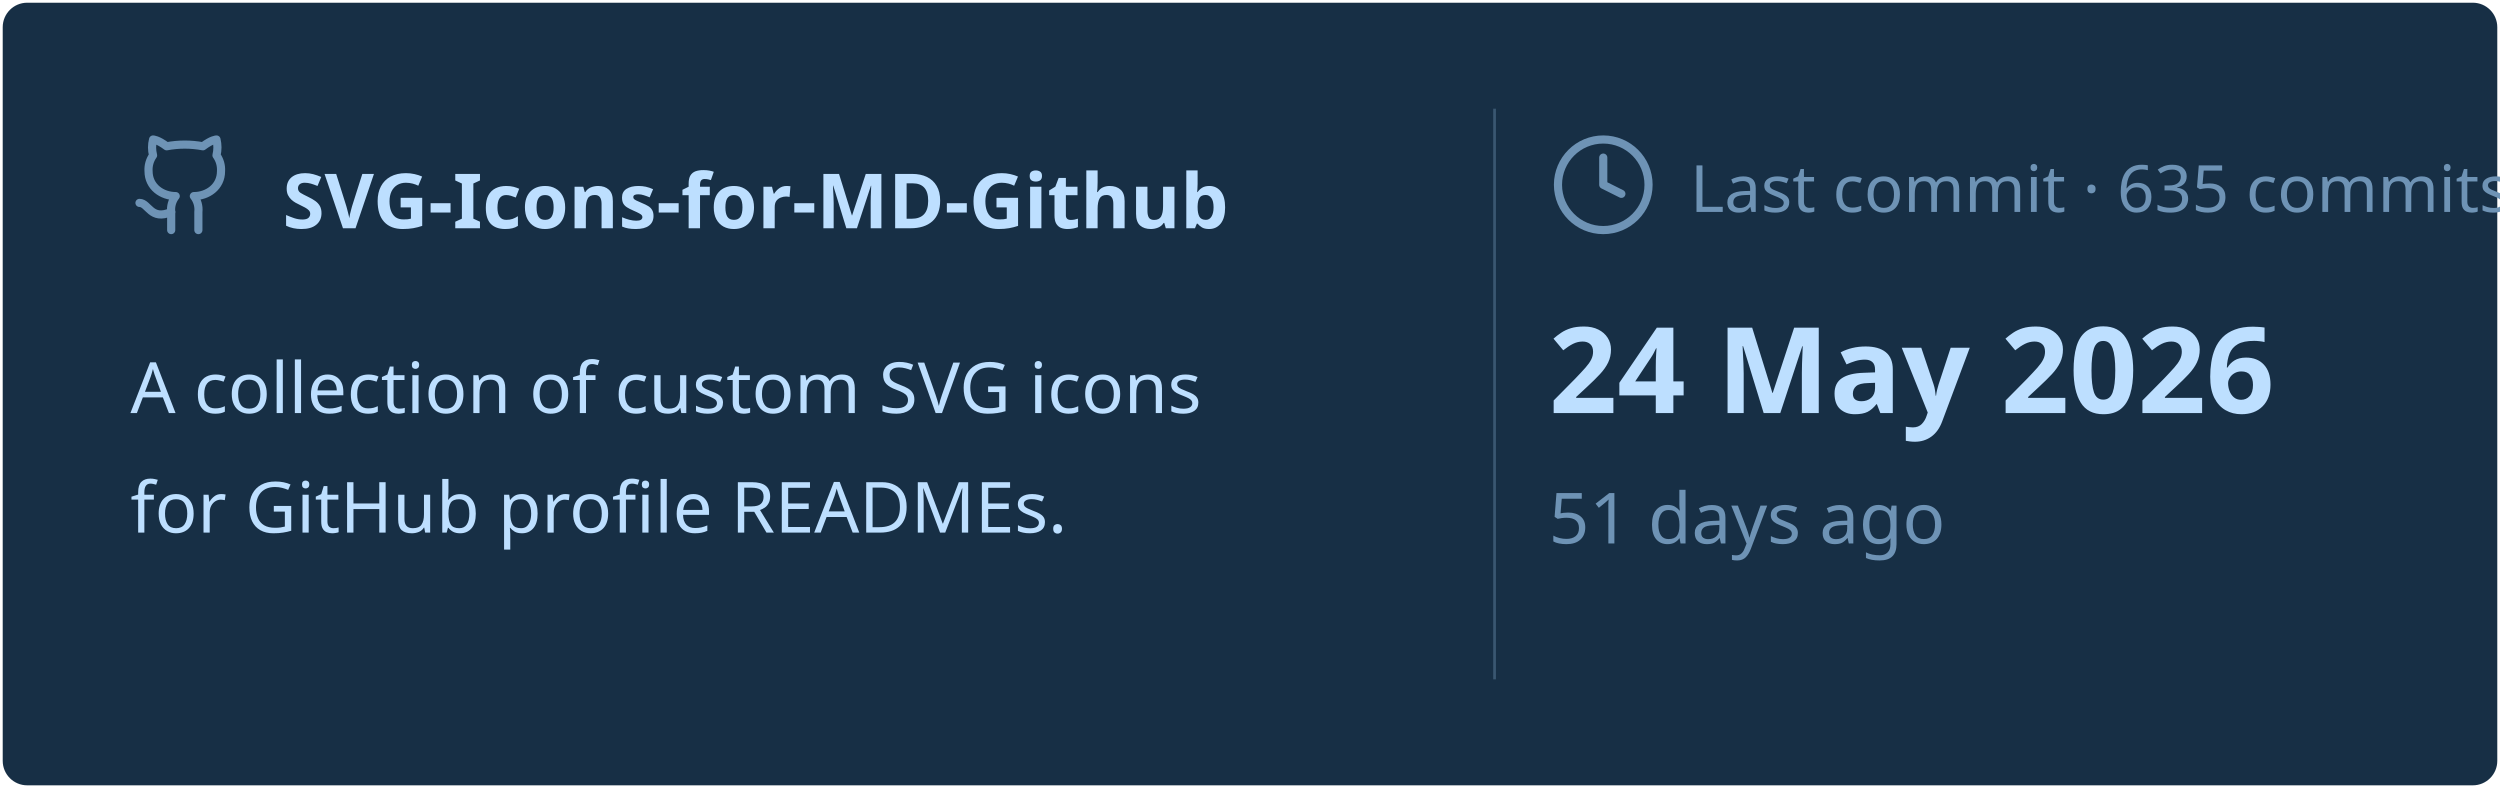
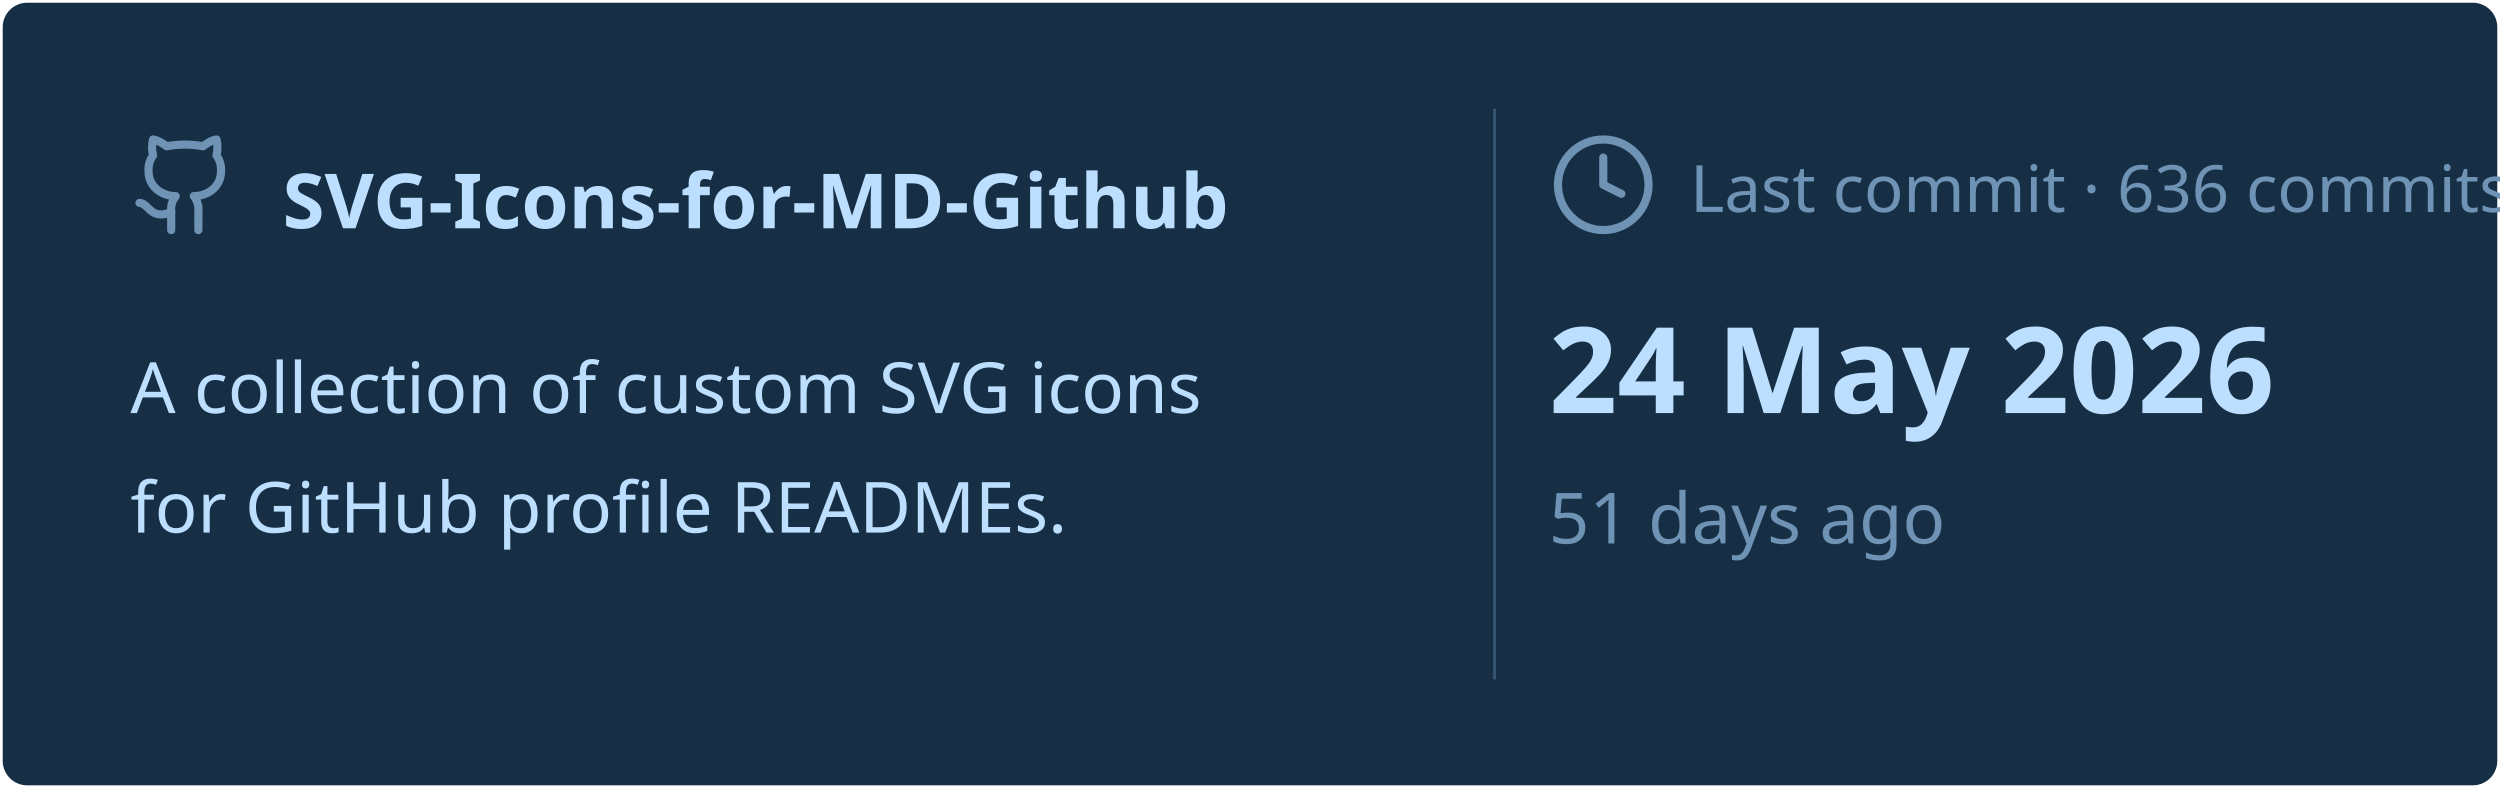
<svg xmlns="http://www.w3.org/2000/svg" viewBox="0 0 460 145" width="460px" height="145px">
  <rect stroke="#000000" stroke-opacity="0" fill="#172F45" rx="4.5" x="0.5" y="0.5" width="459" height="144" />
  <g transform="translate(24, 42)">
    <svg x="0" y="-18" width="20" height="20" viewBox="0 0 24 24" fill="none" stroke="#6E93B5" stroke-width="1.8" stroke-linecap="round" stroke-linejoin="round">
      <path d="M15 22v-4a4.8 4.8 0 0 0-1-3.5c3 0 6-2 6-5.5.08-1.25-.27-2.48-1-3.5.28-1.15.28-2.35 0-3.5 0 0-1 0-3 1.5-2.64-.5-5.36-.5-8 0C6 2 5 2 5 2c-.3 1.15-.3 2.35 0 3.5A5.403 5.403 0 0 0 4 9c0 3.5 3 5.5 6 5.5-.39.49-.68 1.05-.85 1.65-.17.6-.22 1.23-.15 1.85v4" />
      <path d="M9 18c-4.51 2-5-2-7-2" />
    </svg>
    <text x="28" y="0" font-family="&quot;Segoe UI&quot;, Ubuntu, sans-serif" font-size="14" font-weight="700" fill="#BDDFFF">SVG-Icons-for-MD-Github</text>
  </g>
  <text x="24" y="76" font-family="&quot;Segoe UI&quot;, Ubuntu, sans-serif" font-size="13" font-weight="400" fill="#BDDFFF">A collection of custom SVG icons</text>
  <text x="24" y="98" font-family="&quot;Segoe UI&quot;, Ubuntu, sans-serif" font-size="13" font-weight="400" fill="#BDDFFF">for GitHub profile READMEs.</text>
  <line x1="275" y1="20" x2="275" y2="125" stroke="#6E93B5" stroke-width="0.5" stroke-opacity="0.4" />
  <svg x="285" y="24" width="20" height="20" viewBox="0 0 24 24" fill="none" stroke="#6E93B5" stroke-width="1.8" stroke-linecap="round" stroke-linejoin="round">
    <circle cx="12" cy="12" r="10" />
    <polyline points="12 6 12 12 16 14" />
  </svg>
-   <text x="311" y="39" font-family="&quot;Segoe UI&quot;, Ubuntu, sans-serif" font-size="12" font-weight="400" fill="#6E93B5">Last commit · 635 commits</text>
+   <text x="311" y="39" font-family="&quot;Segoe UI&quot;, Ubuntu, sans-serif" font-size="12" font-weight="400" fill="#6E93B5">Last commit · 636 commits</text>
  <text x="285" y="76" font-family="&quot;Segoe UI&quot;, Ubuntu, sans-serif" font-size="22" font-weight="700" fill="#BDDFFF">24 May 2026</text>
  <text x="285" y="100" font-family="&quot;Segoe UI&quot;, Ubuntu, sans-serif" font-size="13" font-weight="400" fill="#6E93B5">51 days ago</text>
</svg>
